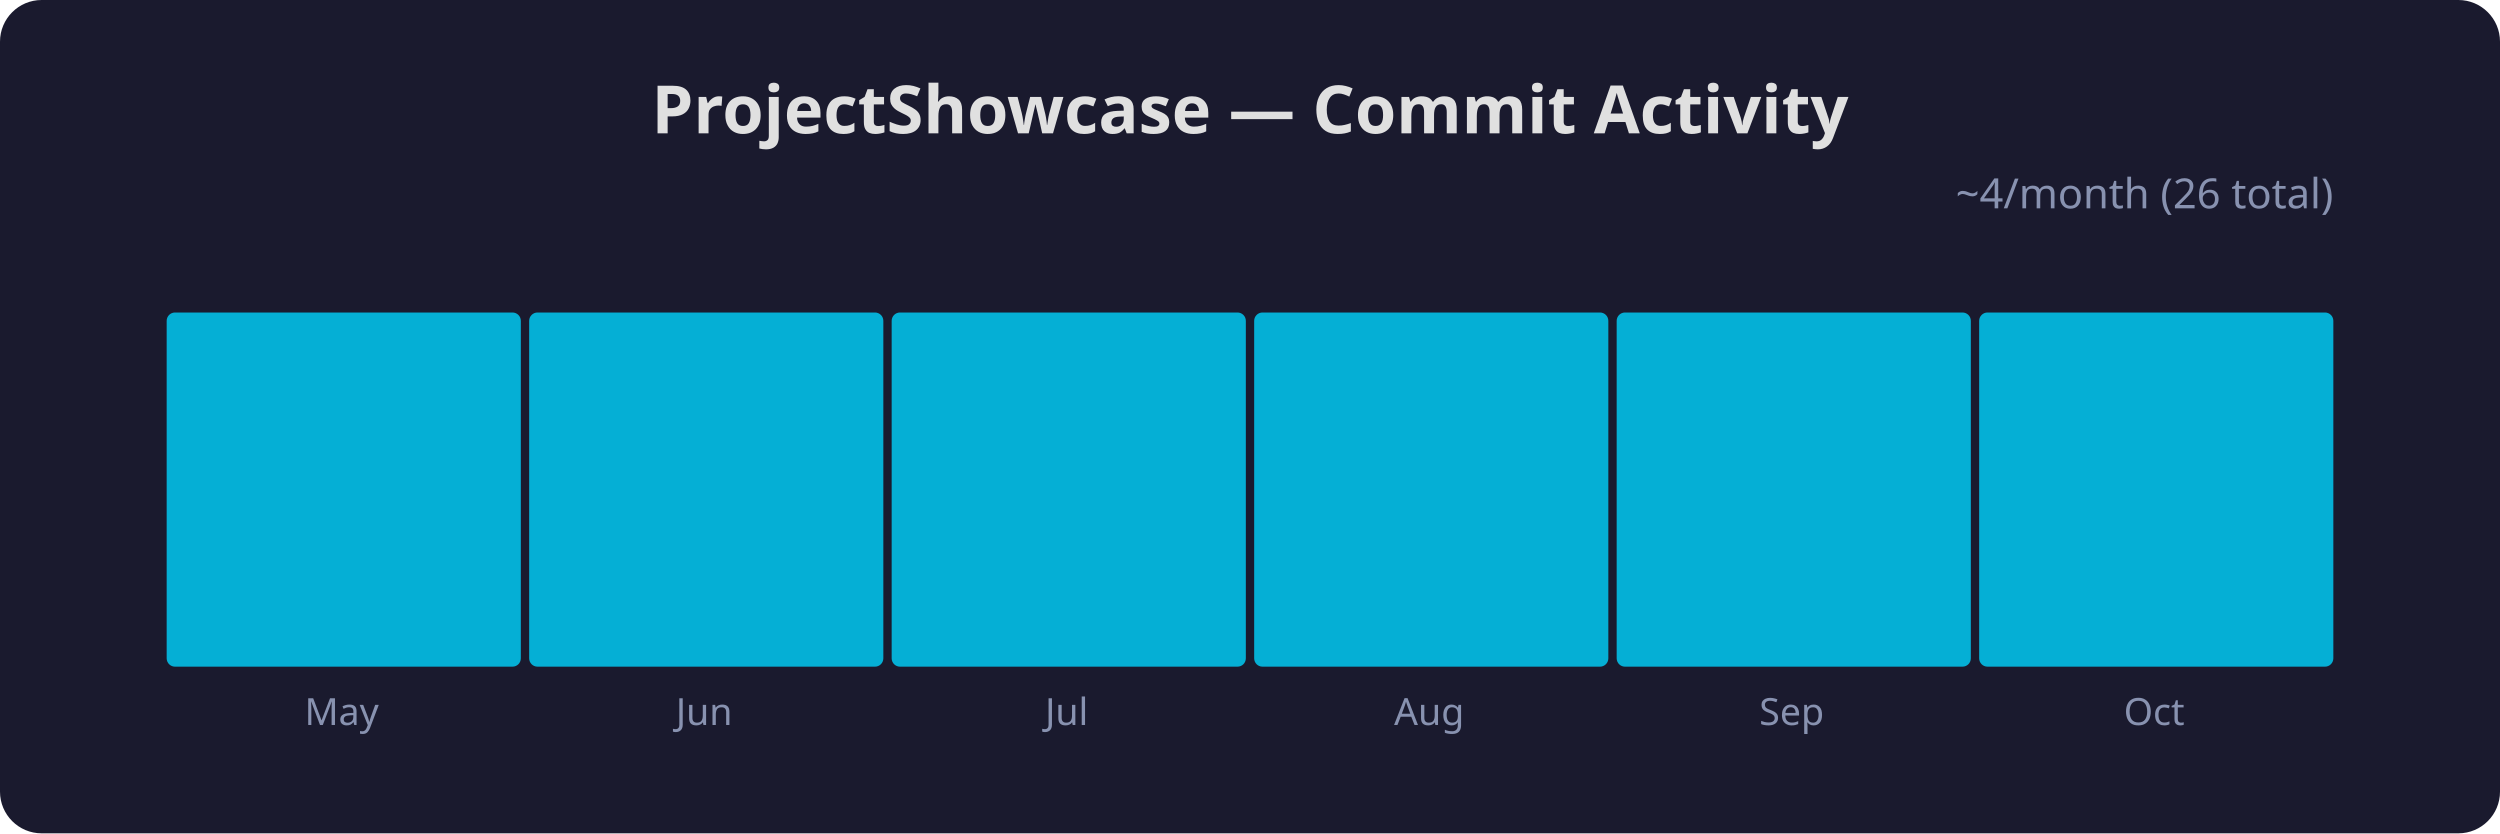
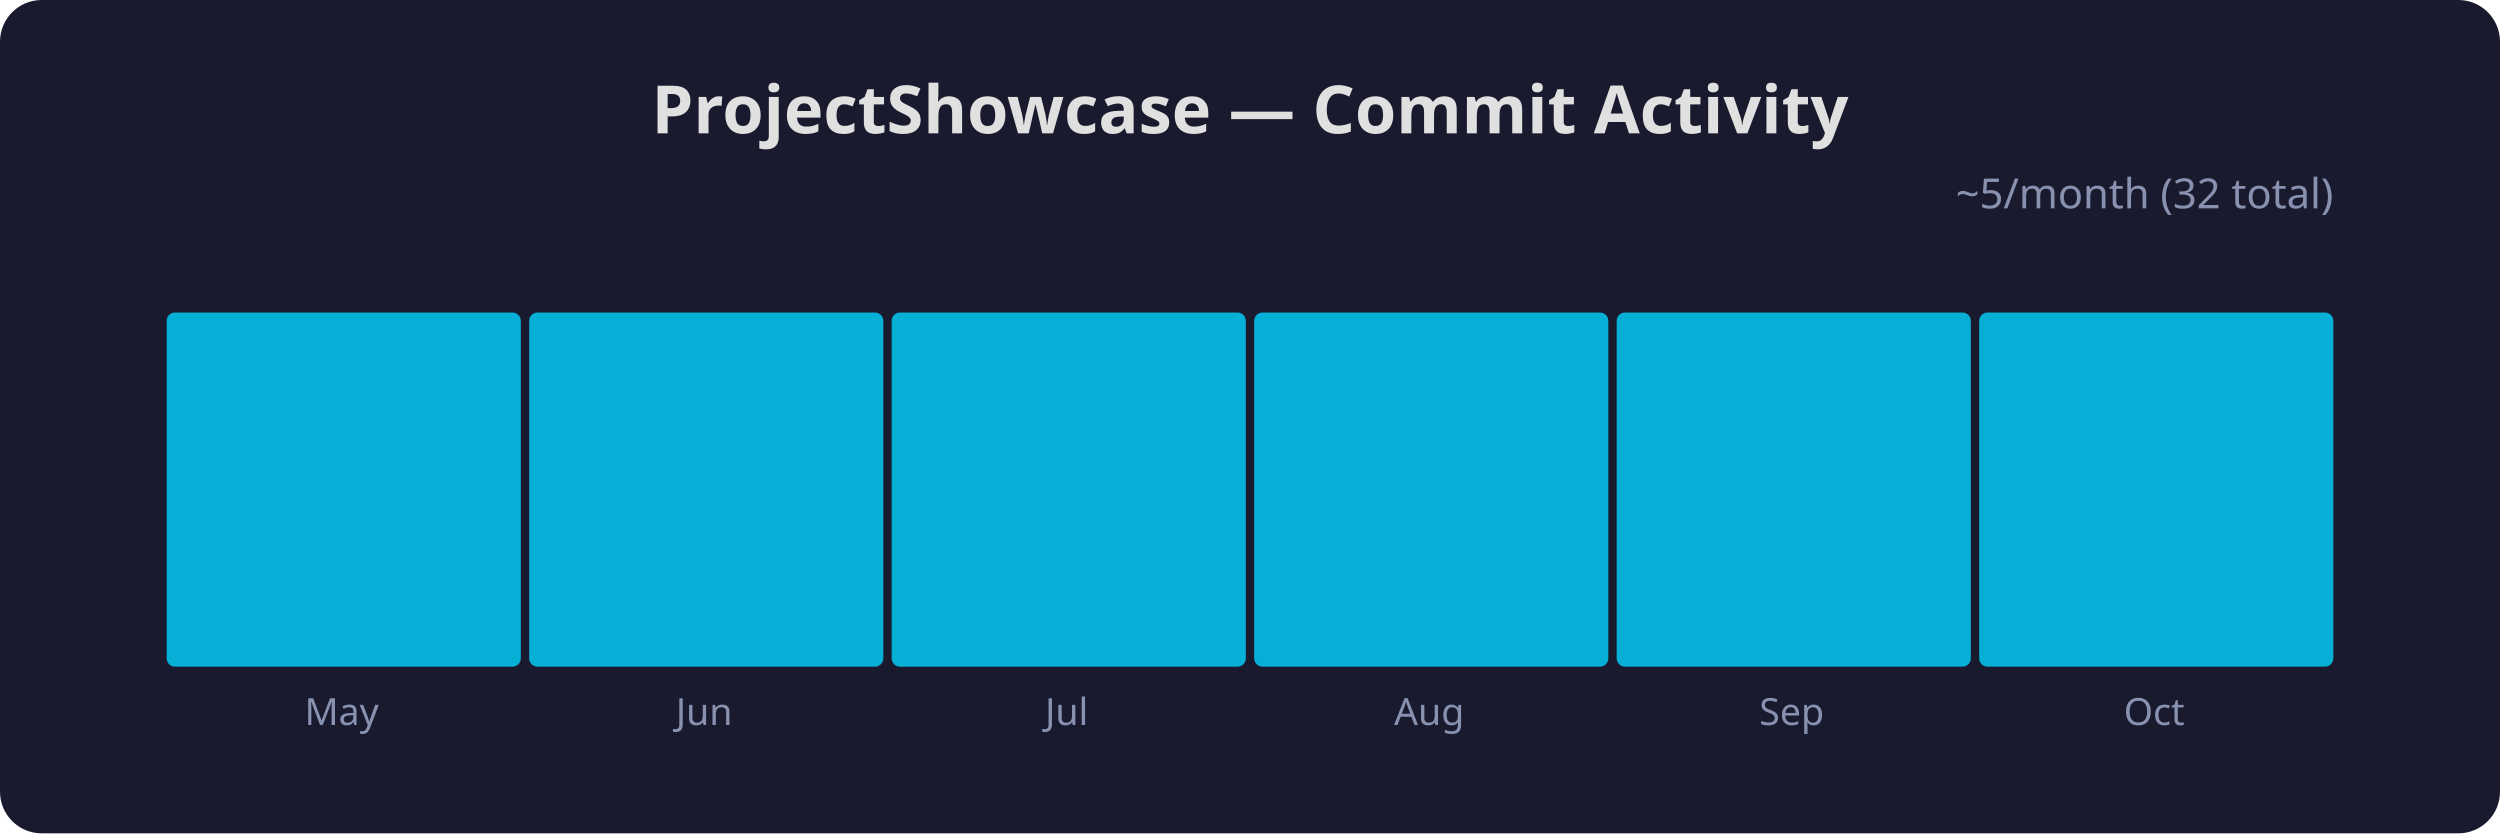
<svg xmlns="http://www.w3.org/2000/svg" width="600" height="200" viewBox="0 0 600 200">
  <rect x="0" y="0" width="600" height="200" rx="10" ry="10" fill="#1a1a2e" />
  <text x="300" y="32" font-family="sans-serif" font-size="16" font-weight="bold" fill="#e0e0e0" text-anchor="middle">ProjectShowcase — Commit Activity</text>
  <rect x="40" y="75" width="85" height="85" rx="2" ry="2" fill="#00d4ff" opacity="0.8" />
  <text x="82" y="174" font-family="sans-serif" font-size="9" fill="#8892b0" text-anchor="middle">May</text>
  <rect x="127" y="75" width="85" height="85" rx="2" ry="2" fill="#00d4ff" opacity="0.8" />
  <text x="169" y="174" font-family="sans-serif" font-size="9" fill="#8892b0" text-anchor="middle">Jun</text>
  <rect x="214" y="75" width="85" height="85" rx="2" ry="2" fill="#00d4ff" opacity="0.8" />
  <text x="256" y="174" font-family="sans-serif" font-size="9" fill="#8892b0" text-anchor="middle">Jul</text>
  <rect x="301" y="75" width="85" height="85" rx="2" ry="2" fill="#00d4ff" opacity="0.8" />
  <text x="343" y="174" font-family="sans-serif" font-size="9" fill="#8892b0" text-anchor="middle">Aug</text>
  <rect x="388" y="75" width="85" height="85" rx="2" ry="2" fill="#00d4ff" opacity="0.8" />
  <text x="430" y="174" font-family="sans-serif" font-size="9" fill="#8892b0" text-anchor="middle">Sep</text>
  <rect x="475" y="75" width="85" height="85" rx="2" ry="2" fill="#00d4ff" opacity="0.8" />
  <text x="517" y="174" font-family="sans-serif" font-size="9" fill="#8892b0" text-anchor="middle">Oct</text>
-   <text x="560" y="50" font-family="sans-serif" font-size="10" fill="#8892b0" text-anchor="end">~4/month (26 total)</text>
+   <text x="560" y="50" font-family="sans-serif" font-size="10" fill="#8892b0" text-anchor="end">~5/month (32 total)</text>
</svg>
